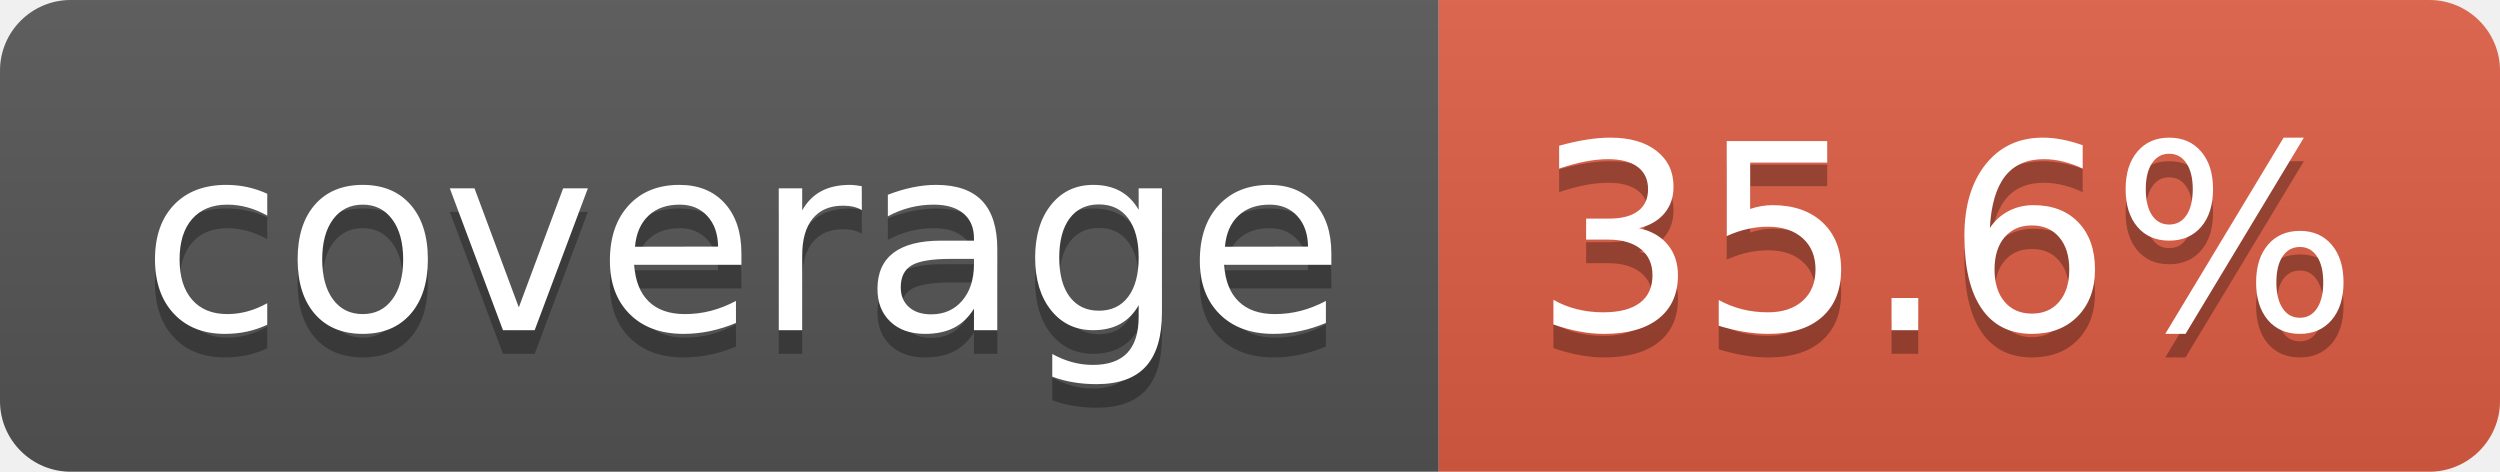
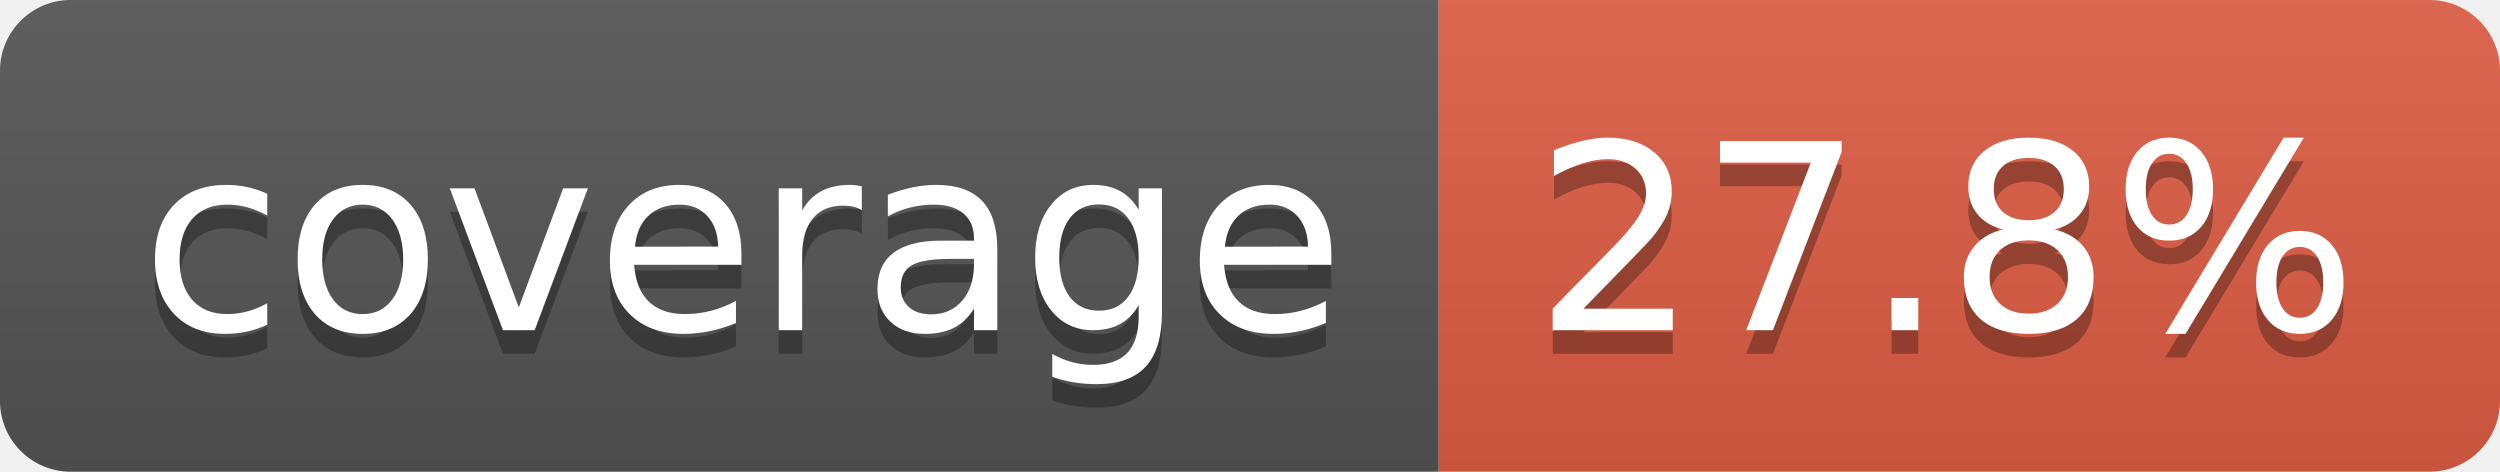
- <svg xmlns="http://www.w3.org/2000/svg" width="106" height="20" role="img" aria-label="coverage: 35.6%">
+ <svg xmlns="http://www.w3.org/2000/svg" width="106" height="20" role="img" aria-label="coverage: 27.8%">
  <linearGradient id="s" x2="0" y2="100%">
    <stop offset="0" stop-color="#bbb" stop-opacity=".1" />
    <stop offset="1" stop-opacity=".1" />
  </linearGradient>
  <clipPath id="r">
    <rect width="106" height="20" rx="3" fill="#fff" />
  </clipPath>
  <g clip-path="url(#r)">
    <rect width="61" height="20" fill="#555" />
    <rect x="61" width="45" height="20" fill="#e05d44" />
    <rect width="106" height="20" fill="url(#s)" />
  </g>
  <g fill="#fff" text-anchor="middle" font-family="Verdana,Geneva,DejaVu Sans,sans-serif" text-rendering="geometricPrecision" font-size="110">
    <text aria-hidden="true" x="315" y="150" fill="#010101" fill-opacity=".3" transform="scale(.1)" textLength="510">coverage</text>
    <text x="315" y="140" transform="scale(.1)" fill="#fff" textLength="510">coverage</text>
-     <text aria-hidden="true" x="825" y="150" fill="#010101" fill-opacity=".3" transform="scale(.1)" textLength="350">35.6%</text>
-     <text x="825" y="140" transform="scale(.1)" fill="#fff" textLength="350">35.6%</text>
+     <text aria-hidden="true" x="825" y="150" fill="#010101" fill-opacity=".3" transform="scale(.1)" textLength="350">27.8%</text>
+     <text x="825" y="140" transform="scale(.1)" fill="#fff" textLength="350">27.8%</text>
  </g>
</svg>
